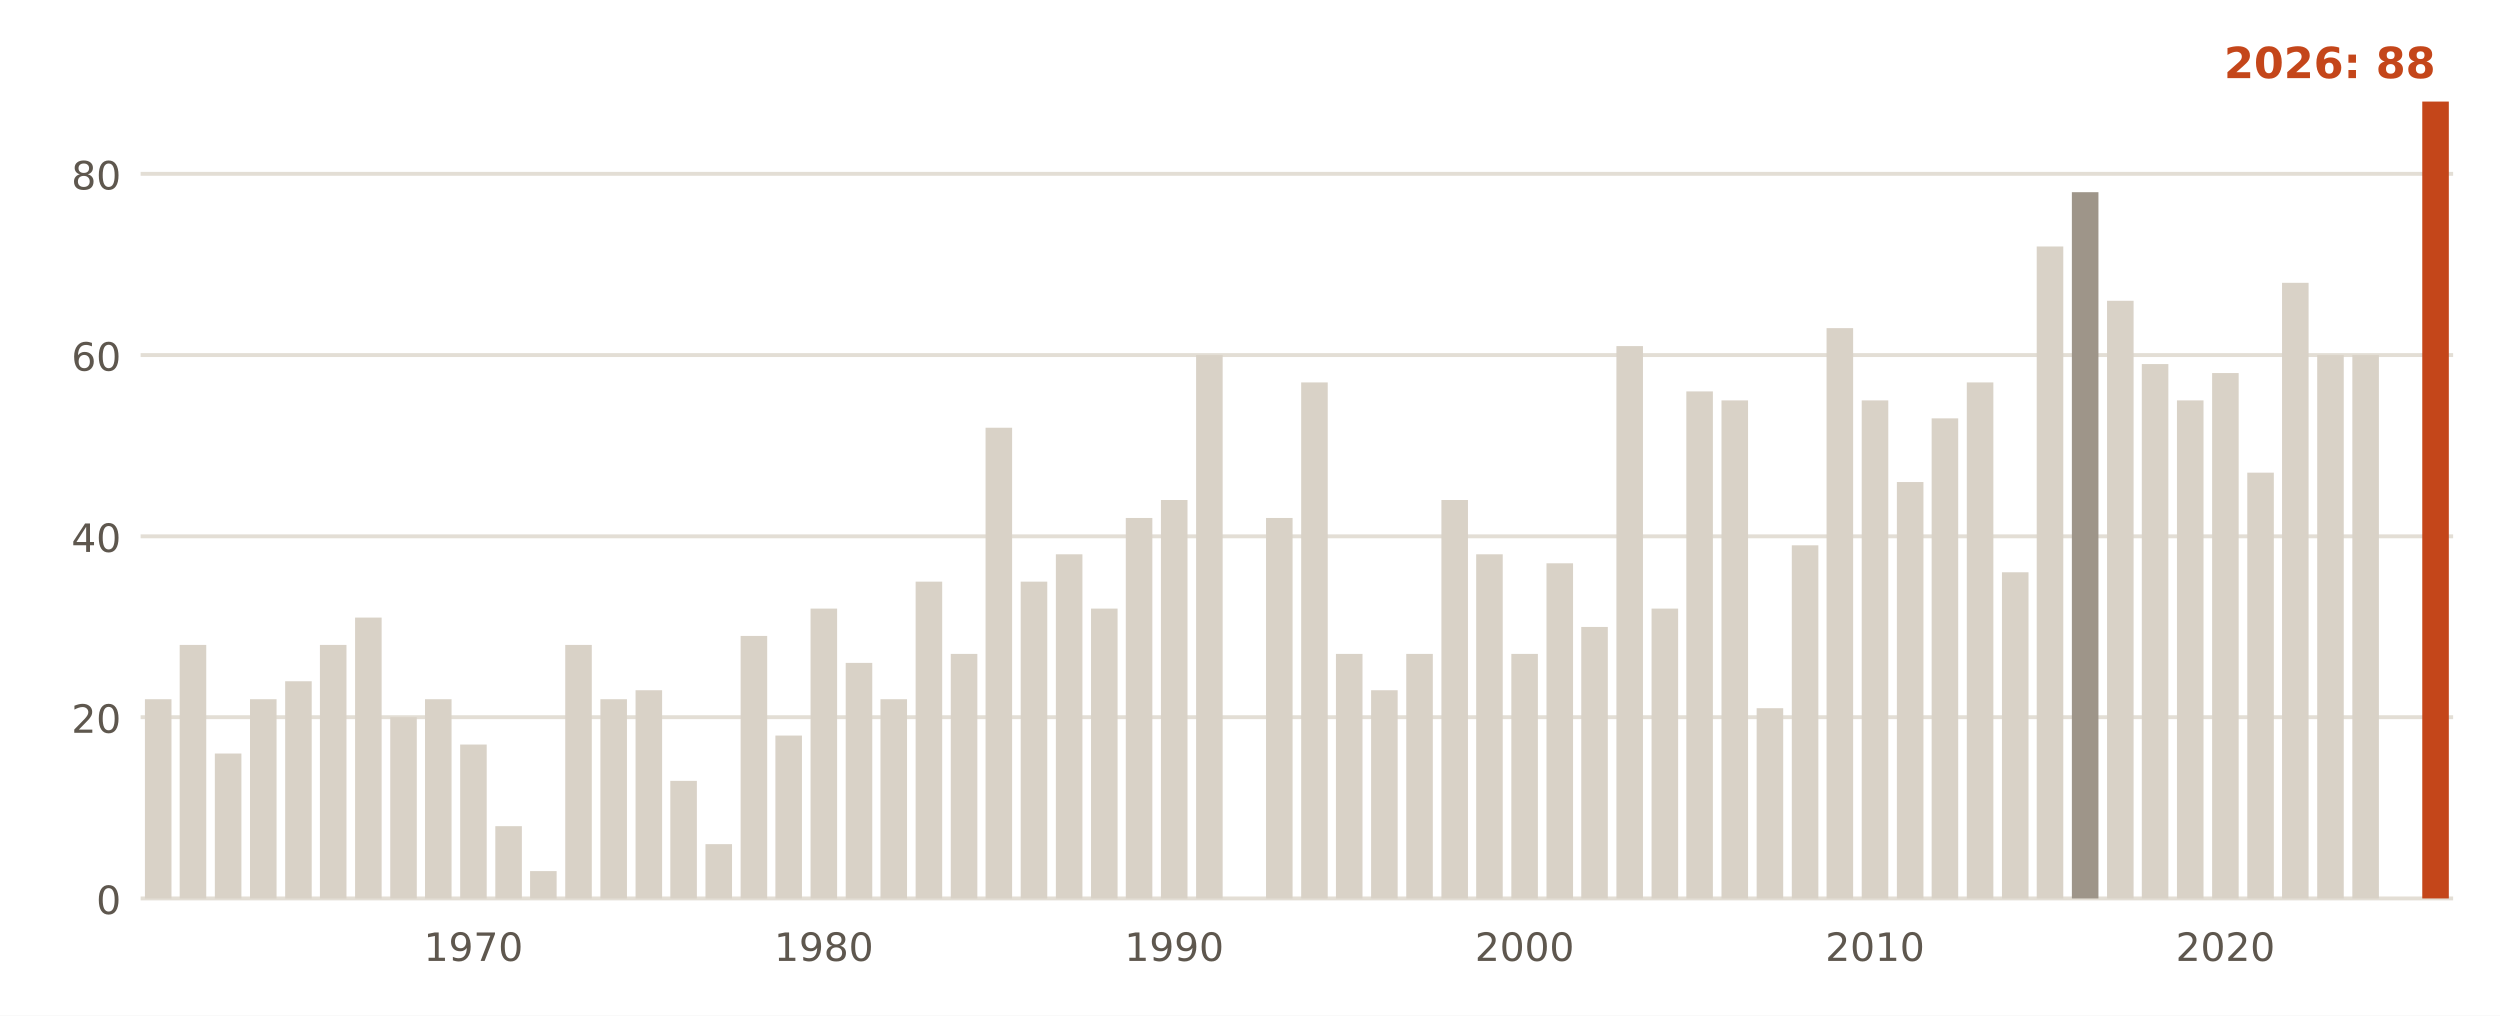
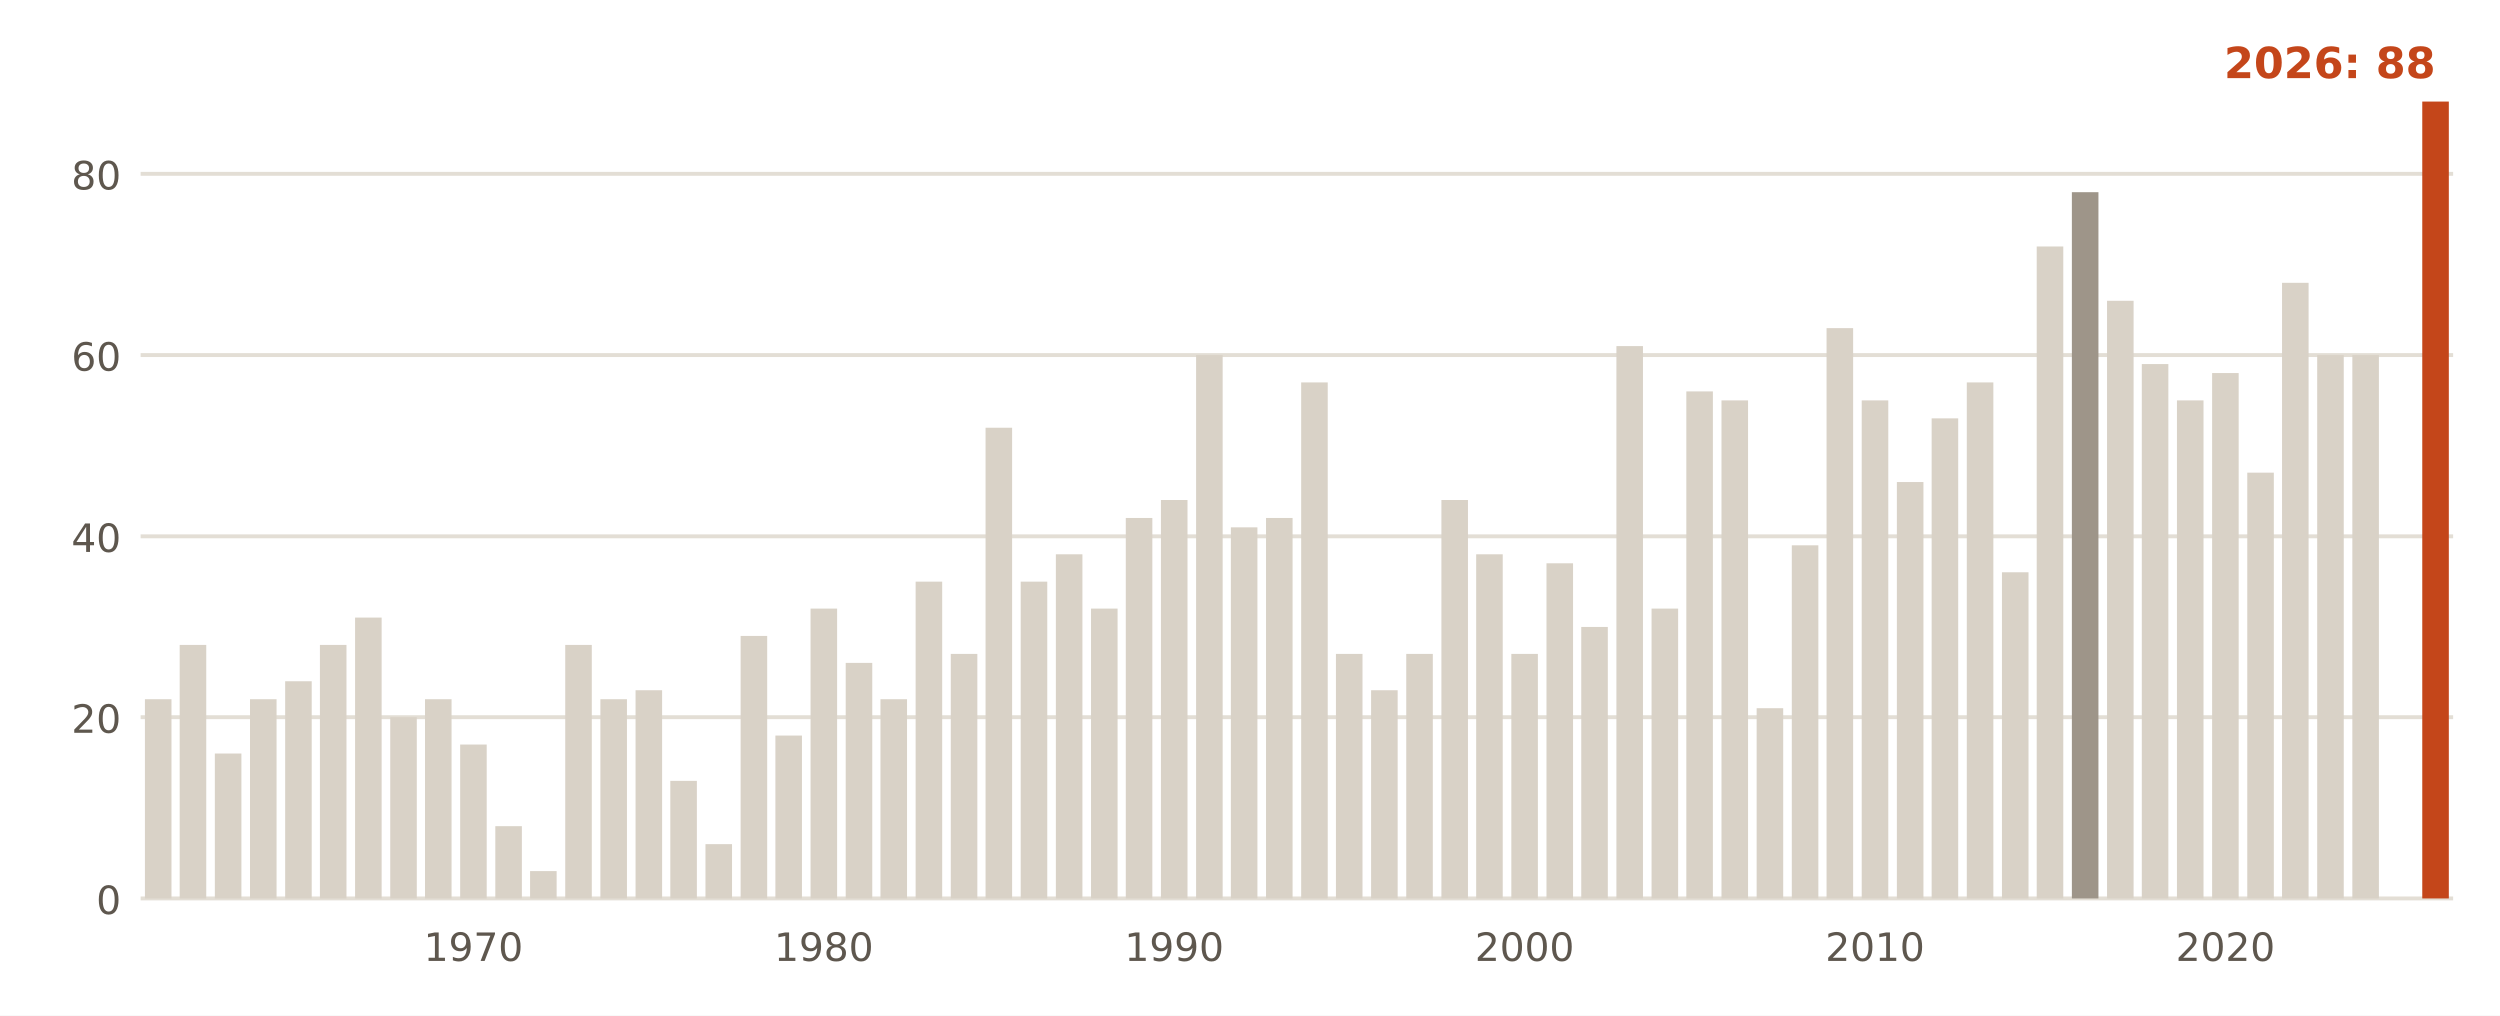
<svg xmlns="http://www.w3.org/2000/svg" viewBox="0 0 640 260" width="640" height="260" role="img" aria-label="Días de más de 32 °C al año en la estación de AEMET de Madrid, Retiro">
  <rect width="640" height="260" fill="#FFFFFF" />
  <line x1="36" x2="628" y1="230.0" y2="230.0" stroke="#E3DED5" stroke-width="1" />
  <text x="31.0" y="234.0" font-size="10" fill="#5E574E" text-anchor="end" font-weight="400" font-family="Public Sans, DejaVu Sans, Arial, sans-serif">0</text>
  <line x1="36" x2="628" y1="183.6" y2="183.6" stroke="#E3DED5" stroke-width="1" />
  <text x="31.0" y="187.6" font-size="10" fill="#5E574E" text-anchor="end" font-weight="400" font-family="Public Sans, DejaVu Sans, Arial, sans-serif">20</text>
  <line x1="36" x2="628" y1="137.3" y2="137.3" stroke="#E3DED5" stroke-width="1" />
  <text x="31.0" y="141.3" font-size="10" fill="#5E574E" text-anchor="end" font-weight="400" font-family="Public Sans, DejaVu Sans, Arial, sans-serif">40</text>
  <line x1="36" x2="628" y1="90.9" y2="90.9" stroke="#E3DED5" stroke-width="1" />
  <text x="31.0" y="94.9" font-size="10" fill="#5E574E" text-anchor="end" font-weight="400" font-family="Public Sans, DejaVu Sans, Arial, sans-serif">60</text>
  <line x1="36" x2="628" y1="44.5" y2="44.5" stroke="#E3DED5" stroke-width="1" />
  <text x="31.0" y="48.5" font-size="10" fill="#5E574E" text-anchor="end" font-weight="400" font-family="Public Sans, DejaVu Sans, Arial, sans-serif">80</text>
  <rect x="37.1" y="179.0" width="6.8" height="51.0" fill="#D9D2C7" />
  <rect x="46.0" y="165.1" width="6.8" height="64.9" fill="#D9D2C7" />
  <rect x="55.0" y="192.9" width="6.8" height="37.1" fill="#D9D2C7" />
  <rect x="64.0" y="179.0" width="6.8" height="51.0" fill="#D9D2C7" />
  <rect x="73.0" y="174.4" width="6.8" height="55.6" fill="#D9D2C7" />
  <rect x="81.9" y="165.1" width="6.8" height="64.9" fill="#D9D2C7" />
  <rect x="90.9" y="158.1" width="6.8" height="71.9" fill="#D9D2C7" />
  <rect x="99.9" y="183.6" width="6.8" height="46.4" fill="#D9D2C7" />
  <rect x="108.8" y="179.0" width="6.8" height="51.0" fill="#D9D2C7" />
  <rect x="117.8" y="190.6" width="6.8" height="39.4" fill="#D9D2C7" />
  <rect x="126.8" y="211.5" width="6.8" height="18.5" fill="#D9D2C7" />
  <rect x="135.7" y="223.0" width="6.8" height="7.0" fill="#D9D2C7" />
  <rect x="144.7" y="165.1" width="6.8" height="64.9" fill="#D9D2C7" />
  <rect x="153.7" y="179.0" width="6.8" height="51.0" fill="#D9D2C7" />
  <rect x="162.7" y="176.7" width="6.8" height="53.3" fill="#D9D2C7" />
  <rect x="171.6" y="199.9" width="6.8" height="30.1" fill="#D9D2C7" />
  <rect x="180.6" y="216.1" width="6.8" height="13.9" fill="#D9D2C7" />
  <rect x="189.6" y="162.8" width="6.8" height="67.2" fill="#D9D2C7" />
  <rect x="198.5" y="188.3" width="6.8" height="41.7" fill="#D9D2C7" />
  <rect x="207.5" y="155.8" width="6.8" height="74.2" fill="#D9D2C7" />
  <rect x="216.5" y="169.7" width="6.8" height="60.3" fill="#D9D2C7" />
  <rect x="225.4" y="179.0" width="6.8" height="51.0" fill="#D9D2C7" />
  <rect x="234.4" y="148.9" width="6.8" height="81.1" fill="#D9D2C7" />
  <rect x="243.4" y="167.4" width="6.8" height="62.6" fill="#D9D2C7" />
  <rect x="252.3" y="109.5" width="6.8" height="120.5" fill="#D9D2C7" />
  <rect x="261.3" y="148.9" width="6.8" height="81.1" fill="#D9D2C7" />
  <rect x="270.3" y="141.9" width="6.8" height="88.1" fill="#D9D2C7" />
  <rect x="279.3" y="155.8" width="6.8" height="74.2" fill="#D9D2C7" />
  <rect x="288.2" y="132.6" width="6.8" height="97.4" fill="#D9D2C7" />
  <rect x="297.2" y="128.0" width="6.8" height="102.0" fill="#D9D2C7" />
  <rect x="306.2" y="90.9" width="6.8" height="139.1" fill="#D9D2C7" />
+   <rect x="315.1" y="135.0" width="6.8" height="95.0" fill="#D9D2C7" />
  <rect x="324.1" y="132.6" width="6.8" height="97.4" fill="#D9D2C7" />
  <rect x="333.1" y="97.9" width="6.8" height="132.1" fill="#D9D2C7" />
  <rect x="342.0" y="167.4" width="6.8" height="62.6" fill="#D9D2C7" />
  <rect x="351.0" y="176.7" width="6.8" height="53.3" fill="#D9D2C7" />
  <rect x="360.0" y="167.4" width="6.8" height="62.6" fill="#D9D2C7" />
  <rect x="369.0" y="128.0" width="6.8" height="102.0" fill="#D9D2C7" />
  <rect x="377.9" y="141.9" width="6.8" height="88.1" fill="#D9D2C7" />
  <rect x="386.9" y="167.4" width="6.8" height="62.6" fill="#D9D2C7" />
  <rect x="395.9" y="144.2" width="6.8" height="85.8" fill="#D9D2C7" />
  <rect x="404.8" y="160.5" width="6.8" height="69.5" fill="#D9D2C7" />
  <rect x="413.8" y="88.6" width="6.8" height="141.4" fill="#D9D2C7" />
  <rect x="422.8" y="155.8" width="6.8" height="74.2" fill="#D9D2C7" />
  <rect x="431.7" y="100.2" width="6.8" height="129.8" fill="#D9D2C7" />
  <rect x="440.7" y="102.5" width="6.8" height="127.5" fill="#D9D2C7" />
  <rect x="449.7" y="181.3" width="6.8" height="48.7" fill="#D9D2C7" />
  <rect x="458.7" y="139.6" width="6.8" height="90.4" fill="#D9D2C7" />
  <rect x="467.6" y="84.0" width="6.8" height="146.0" fill="#D9D2C7" />
  <rect x="476.6" y="102.5" width="6.8" height="127.5" fill="#D9D2C7" />
  <rect x="485.6" y="123.4" width="6.8" height="106.6" fill="#D9D2C7" />
  <rect x="494.5" y="107.1" width="6.8" height="122.9" fill="#D9D2C7" />
  <rect x="503.5" y="97.9" width="6.8" height="132.1" fill="#D9D2C7" />
  <rect x="512.5" y="146.5" width="6.8" height="83.5" fill="#D9D2C7" />
  <rect x="521.4" y="63.1" width="6.8" height="166.9" fill="#D9D2C7" />
  <rect x="530.4" y="49.2" width="6.8" height="180.8" fill="#9E9589" />
  <rect x="539.4" y="77.0" width="6.8" height="153.0" fill="#D9D2C7" />
  <rect x="548.3" y="93.2" width="6.8" height="136.8" fill="#D9D2C7" />
  <rect x="557.3" y="102.5" width="6.8" height="127.5" fill="#D9D2C7" />
  <rect x="566.3" y="95.5" width="6.8" height="134.5" fill="#D9D2C7" />
  <rect x="575.3" y="121.0" width="6.8" height="109.0" fill="#D9D2C7" />
  <rect x="584.2" y="72.4" width="6.8" height="157.6" fill="#D9D2C7" />
  <rect x="593.2" y="90.9" width="6.8" height="139.1" fill="#D9D2C7" />
  <rect x="602.2" y="90.9" width="6.8" height="139.1" fill="#D9D2C7" />
  <rect x="620.1" y="26.0" width="6.8" height="204.0" fill="#C4461A" />
  <text x="121.2" y="246.0" font-size="10" fill="#5E574E" text-anchor="middle" font-weight="400" font-family="Public Sans, DejaVu Sans, Arial, sans-serif">1970</text>
  <text x="210.9" y="246.0" font-size="10" fill="#5E574E" text-anchor="middle" font-weight="400" font-family="Public Sans, DejaVu Sans, Arial, sans-serif">1980</text>
  <text x="300.6" y="246.0" font-size="10" fill="#5E574E" text-anchor="middle" font-weight="400" font-family="Public Sans, DejaVu Sans, Arial, sans-serif">1990</text>
  <text x="390.3" y="246.0" font-size="10" fill="#5E574E" text-anchor="middle" font-weight="400" font-family="Public Sans, DejaVu Sans, Arial, sans-serif">2000</text>
  <text x="480.0" y="246.0" font-size="10" fill="#5E574E" text-anchor="middle" font-weight="400" font-family="Public Sans, DejaVu Sans, Arial, sans-serif">2010</text>
  <text x="569.7" y="246.0" font-size="10" fill="#5E574E" text-anchor="middle" font-weight="400" font-family="Public Sans, DejaVu Sans, Arial, sans-serif">2020</text>
  <text x="623.5" y="20.0" font-size="11" fill="#C4461A" text-anchor="end" font-weight="700" font-family="Public Sans, DejaVu Sans, Arial, sans-serif">2026: 88</text>
</svg>
